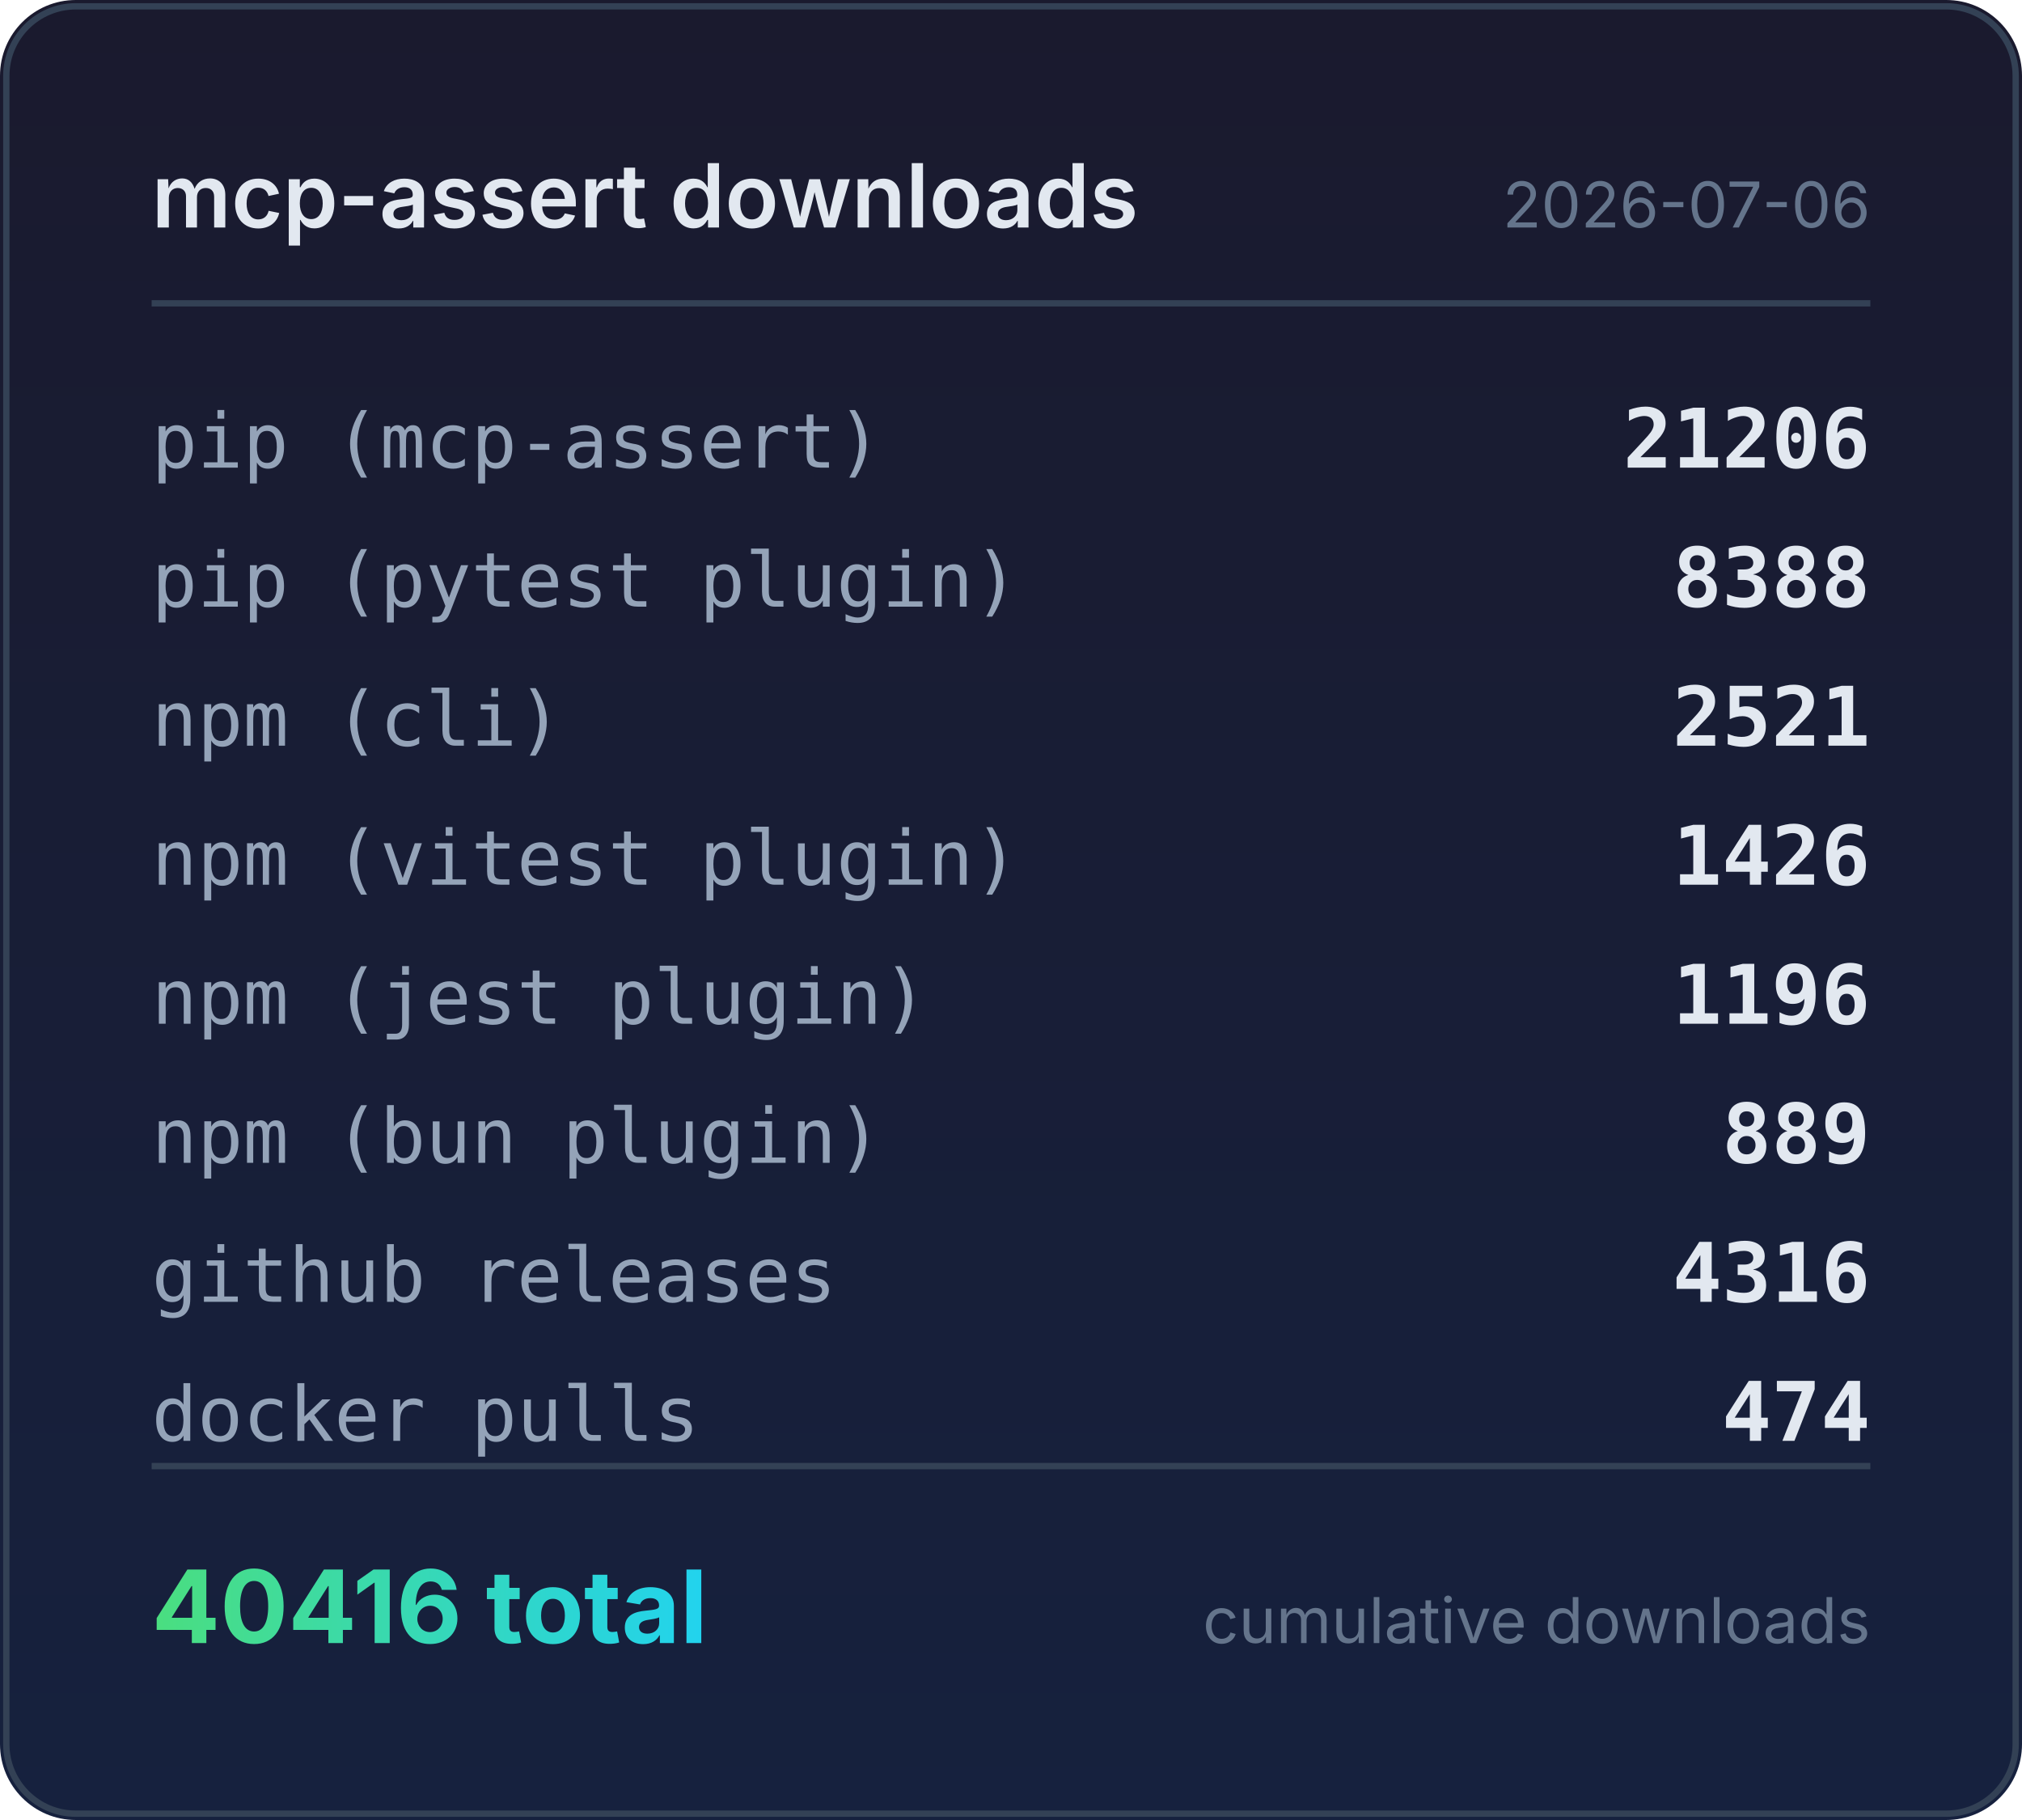
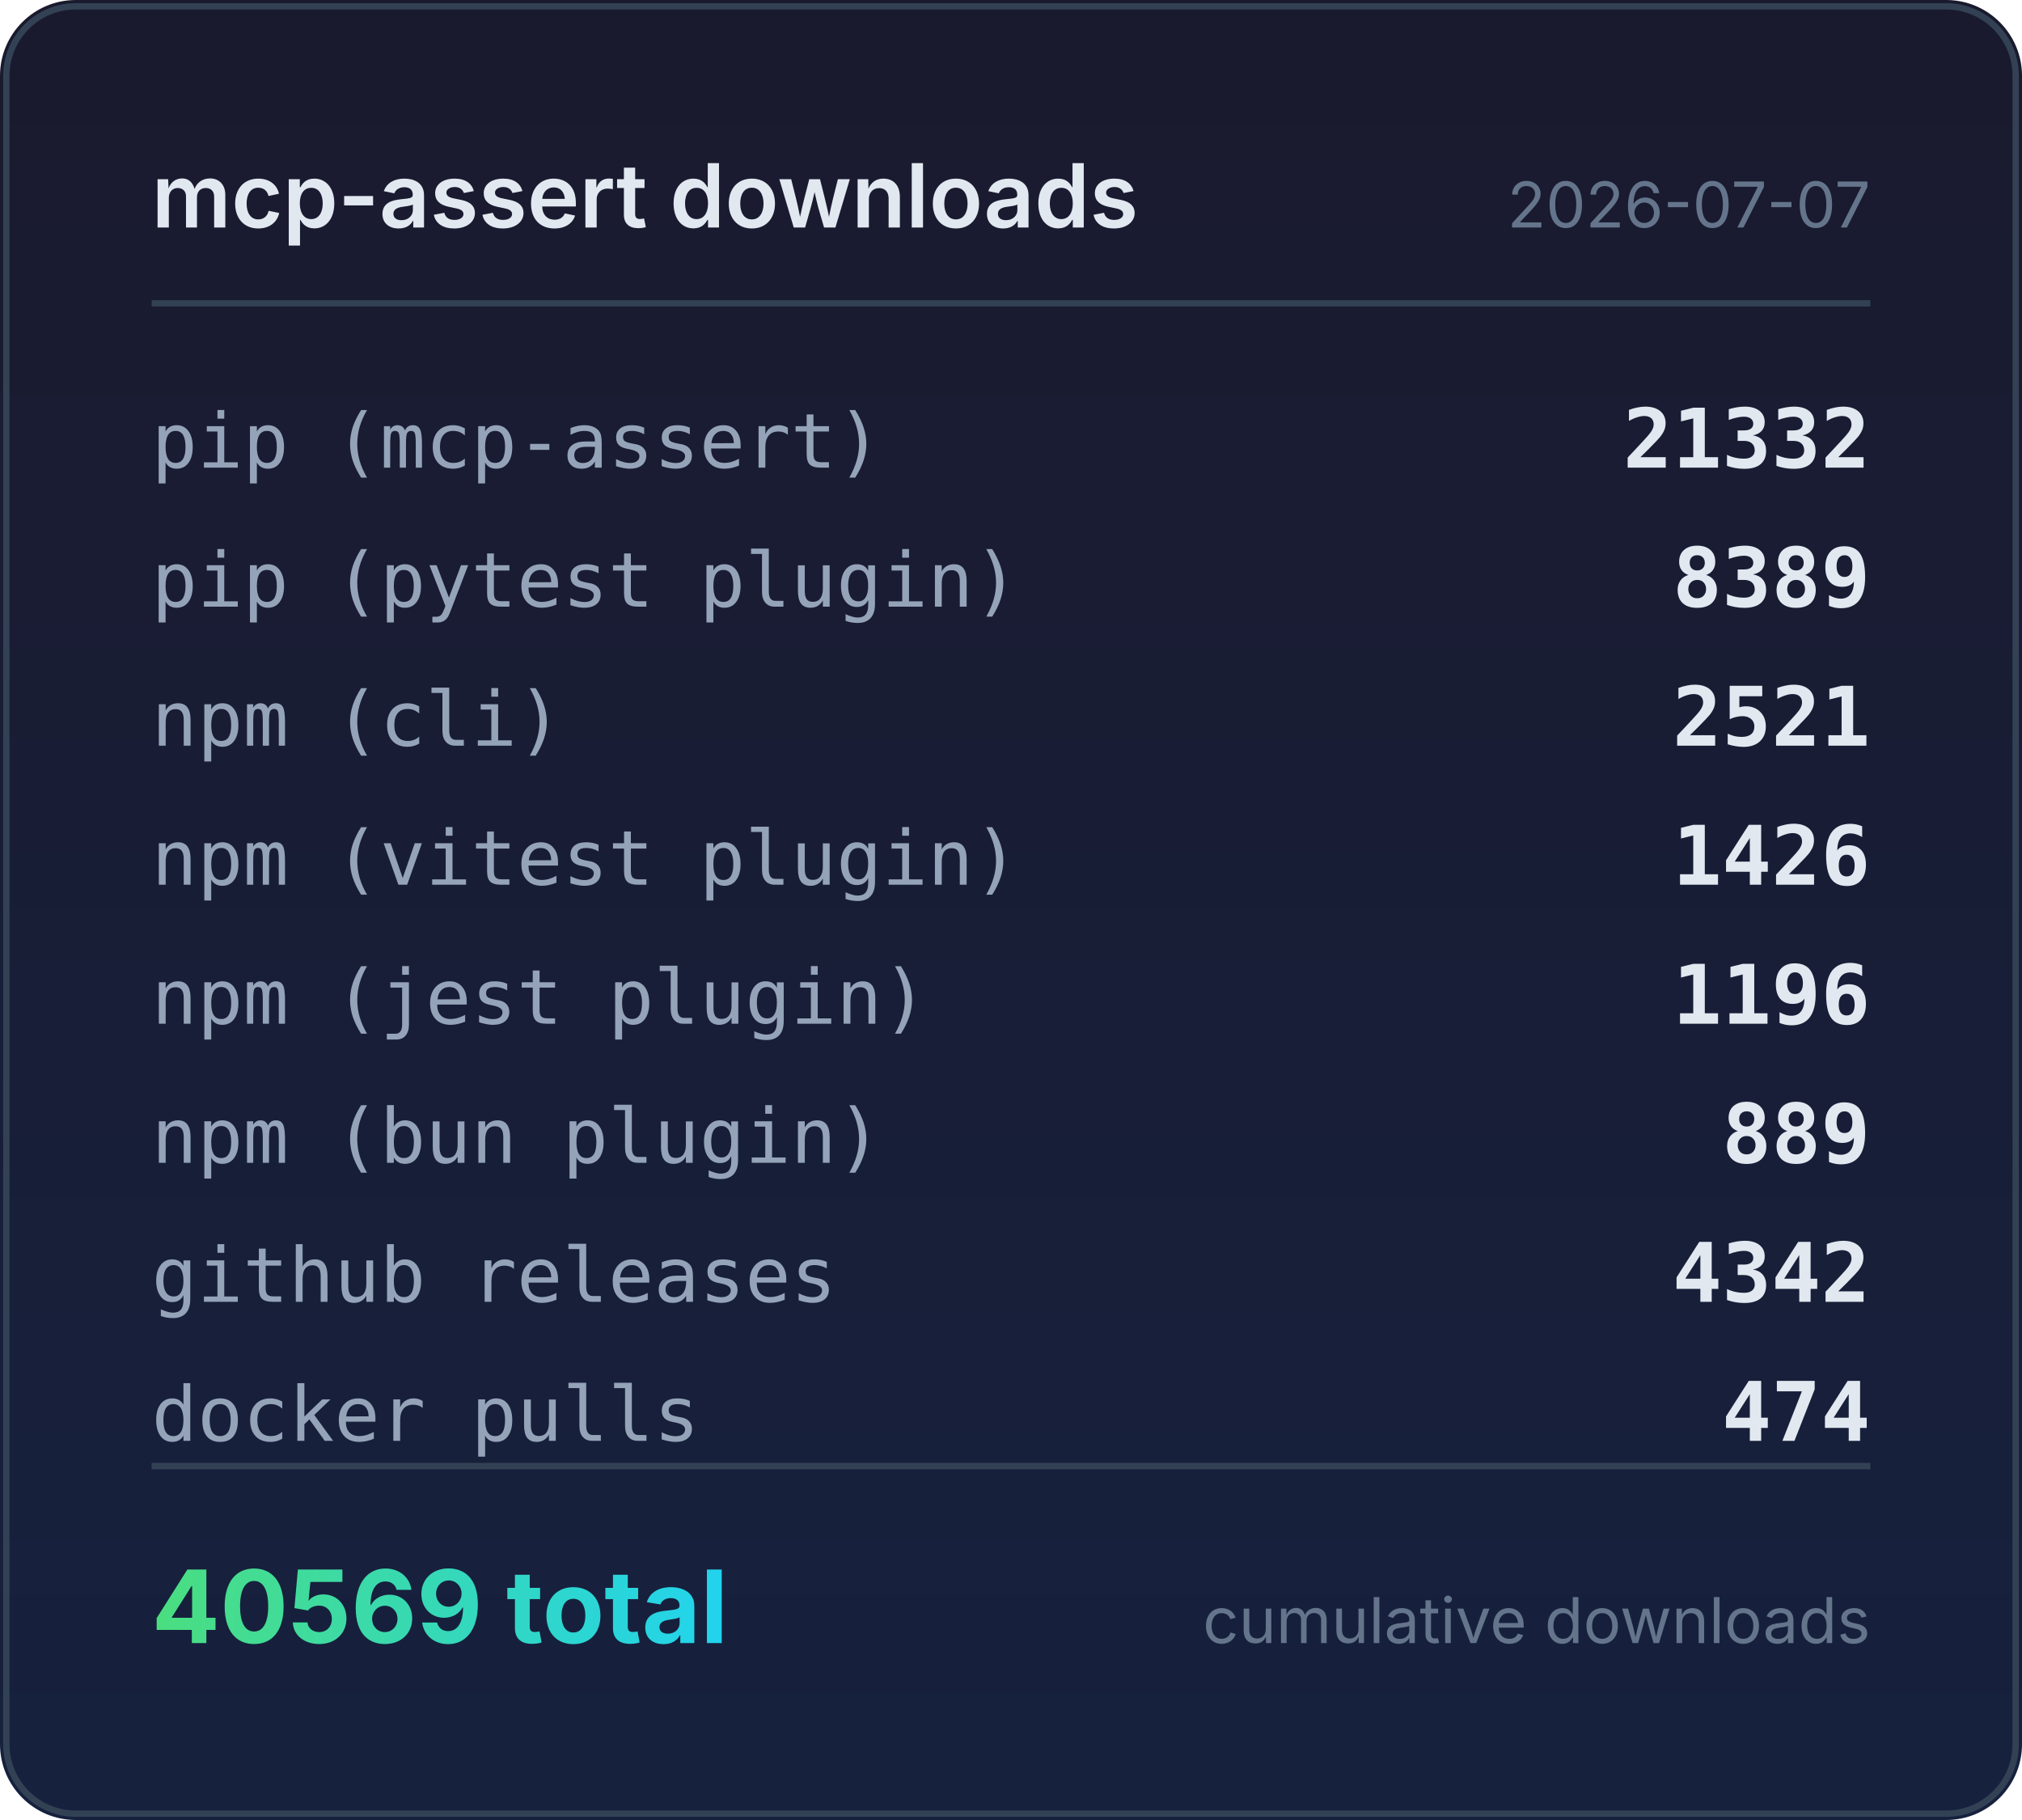
<svg xmlns="http://www.w3.org/2000/svg" width="320" height="288" viewBox="0 0 320 288">
  <defs>
    <linearGradient id="bg" x1="0" y1="0" x2="0" y2="1">
      <stop offset="0%" stop-color="#1a1a2e" />
      <stop offset="100%" stop-color="#16213e" />
    </linearGradient>
    <linearGradient id="accent" x1="0" y1="0" x2="1" y2="0">
      <stop offset="0%" stop-color="#4ade80" />
      <stop offset="100%" stop-color="#22d3ee" />
    </linearGradient>
  </defs>
  <rect width="320" height="288" rx="12" fill="url(#bg)" />
  <rect x="1" y="1" width="318" height="286" rx="11" fill="none" stroke="#334155" stroke-width="1" />
  <text x="24" y="36" fill="#e2e8f0" font-family="system-ui,-apple-system,sans-serif" font-size="14" font-weight="600">mcp-assert downloads</text>
-   <text x="296" y="36" fill="#64748b" font-family="system-ui,-apple-system,sans-serif" font-size="10" text-anchor="end">2026-07-06</text>
+   <text x="296" y="36" fill="#64748b" font-family="system-ui,-apple-system,sans-serif" font-size="10" text-anchor="end">2026-07-07</text>
  <line x1="24" y1="48" x2="296" y2="48" stroke="#334155" stroke-width="1" />
  <text x="24" y="74" fill="#94a3b8" font-family="ui-monospace,monospace" font-size="12">pip (mcp-assert)</text>
-   <text x="296" y="74" fill="#e2e8f0" font-family="ui-monospace,monospace" font-size="13" font-weight="600" text-anchor="end">21206</text>
+   <text x="296" y="74" fill="#e2e8f0" font-family="ui-monospace,monospace" font-size="13" font-weight="600" text-anchor="end">21332</text>
  <text x="24" y="96" fill="#94a3b8" font-family="ui-monospace,monospace" font-size="12">pip (pytest plugin)</text>
-   <text x="296" y="96" fill="#e2e8f0" font-family="ui-monospace,monospace" font-size="13" font-weight="600" text-anchor="end">8388</text>
+   <text x="296" y="96" fill="#e2e8f0" font-family="ui-monospace,monospace" font-size="13" font-weight="600" text-anchor="end">8389</text>
  <text x="24" y="118" fill="#94a3b8" font-family="ui-monospace,monospace" font-size="12">npm (cli)</text>
  <text x="296" y="118" fill="#e2e8f0" font-family="ui-monospace,monospace" font-size="13" font-weight="600" text-anchor="end">2521</text>
  <text x="24" y="140" fill="#94a3b8" font-family="ui-monospace,monospace" font-size="12">npm (vitest plugin)</text>
  <text x="296" y="140" fill="#e2e8f0" font-family="ui-monospace,monospace" font-size="13" font-weight="600" text-anchor="end">1426</text>
  <text x="24" y="162" fill="#94a3b8" font-family="ui-monospace,monospace" font-size="12">npm (jest plugin)</text>
  <text x="296" y="162" fill="#e2e8f0" font-family="ui-monospace,monospace" font-size="13" font-weight="600" text-anchor="end">1196</text>
  <text x="24" y="184" fill="#94a3b8" font-family="ui-monospace,monospace" font-size="12">npm (bun plugin)</text>
  <text x="296" y="184" fill="#e2e8f0" font-family="ui-monospace,monospace" font-size="13" font-weight="600" text-anchor="end">889</text>
  <text x="24" y="206" fill="#94a3b8" font-family="ui-monospace,monospace" font-size="12">github releases</text>
-   <text x="296" y="206" fill="#e2e8f0" font-family="ui-monospace,monospace" font-size="13" font-weight="600" text-anchor="end">4316</text>
+   <text x="296" y="206" fill="#e2e8f0" font-family="ui-monospace,monospace" font-size="13" font-weight="600" text-anchor="end">4342</text>
  <text x="24" y="228" fill="#94a3b8" font-family="ui-monospace,monospace" font-size="12">docker pulls</text>
  <text x="296" y="228" fill="#e2e8f0" font-family="ui-monospace,monospace" font-size="13" font-weight="600" text-anchor="end">474</text>
  <line x1="24" y1="232" x2="296" y2="232" stroke="#334155" stroke-width="1" />
-   <text x="24" y="260" fill="url(#accent)" font-family="system-ui,-apple-system,sans-serif" font-size="16" font-weight="700">40416 total</text>
+   <text x="24" y="260" fill="url(#accent)" font-family="system-ui,-apple-system,sans-serif" font-size="16" font-weight="700">40569 total</text>
  <text x="296" y="260" fill="#64748b" font-family="system-ui,-apple-system,sans-serif" font-size="10" text-anchor="end">cumulative downloads</text>
</svg>
